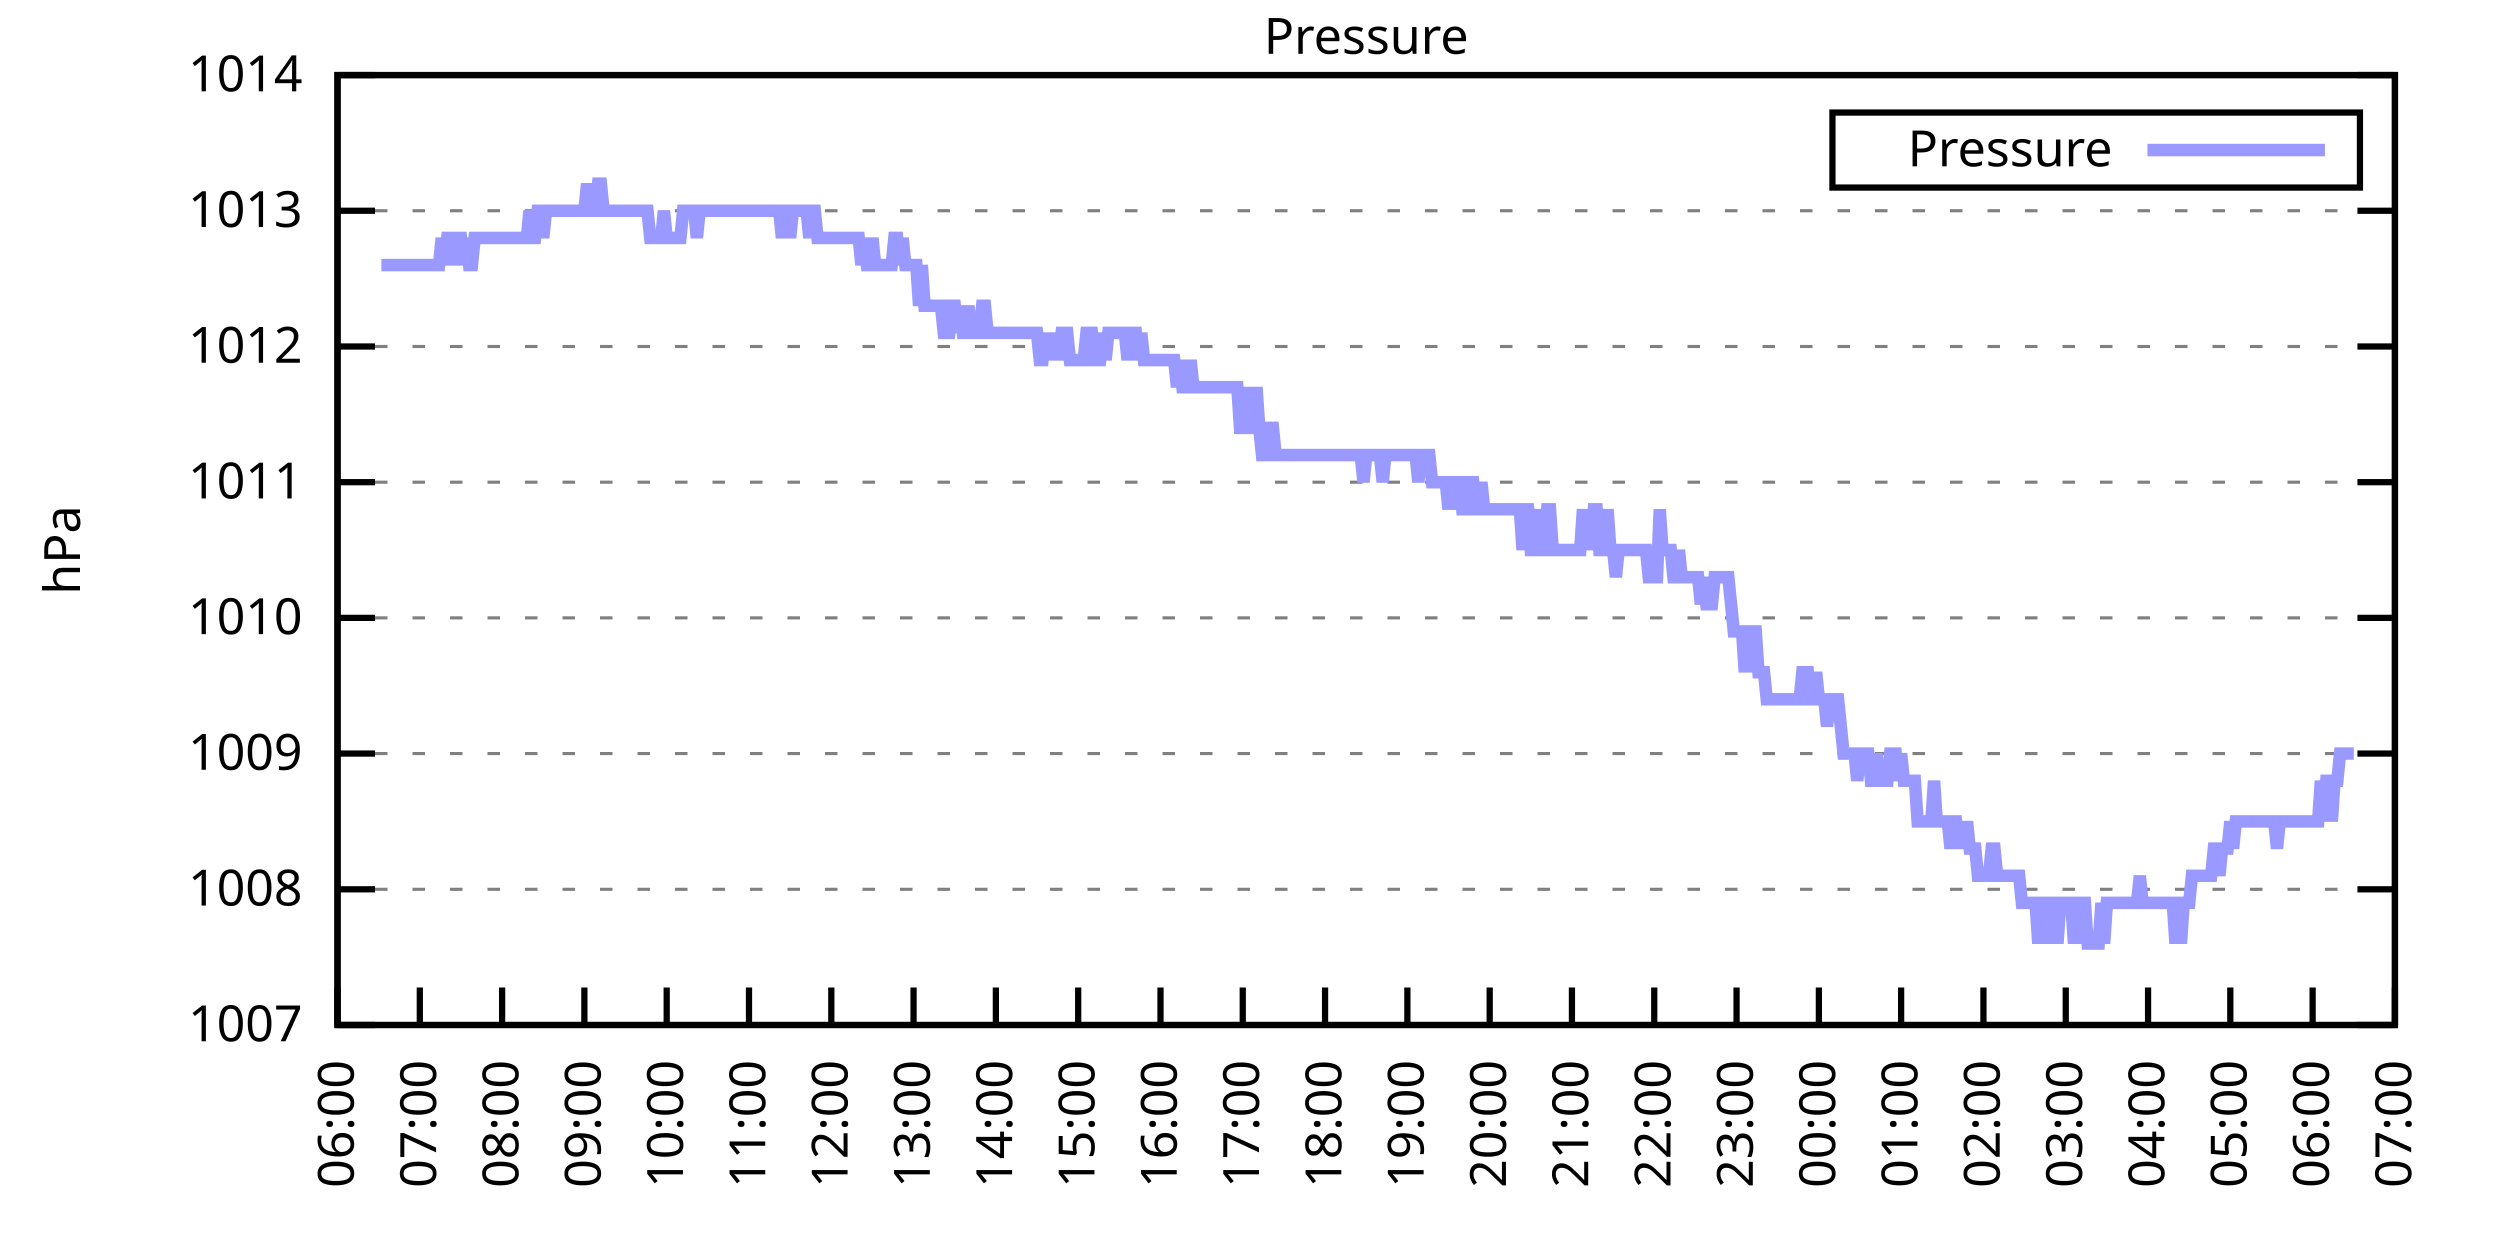
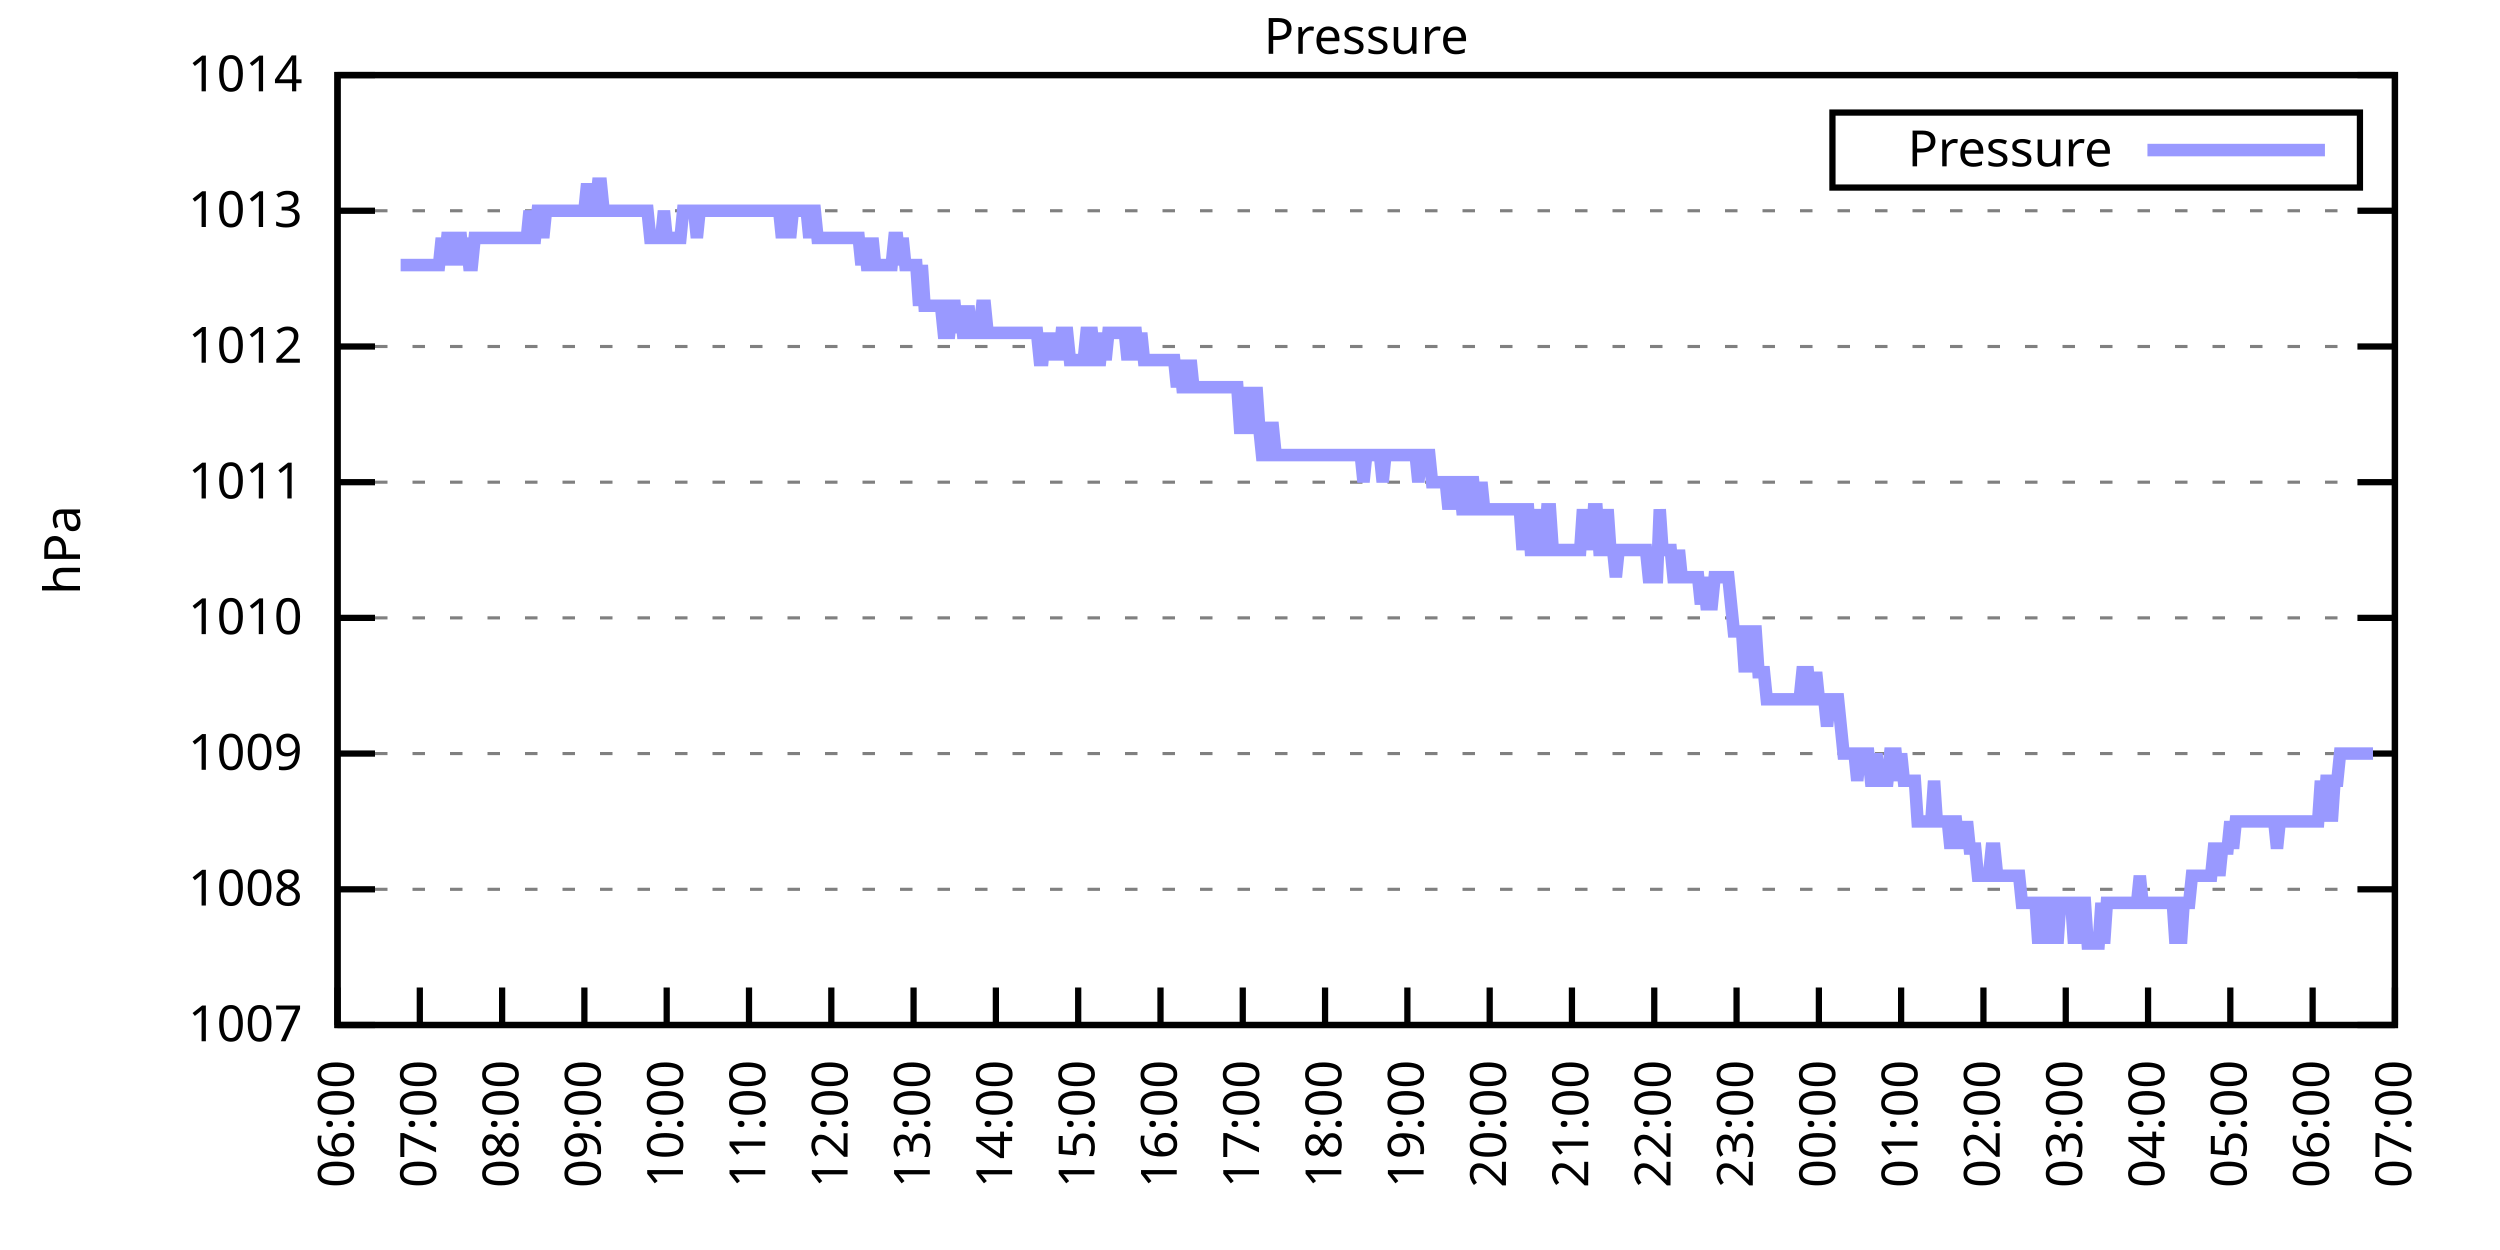
<svg xmlns="http://www.w3.org/2000/svg" xmlns:xlink="http://www.w3.org/1999/xlink" width="400" height="200" viewBox="0 0 400 200">
  <g id="gnuplot_canvas">
    <rect x="0" y="0" width="400" height="200" fill="none" />
    <defs>
      <circle id="gpDot" r="0.5" stroke-width="0.5" stroke="currentColor" />
      <path id="gpPt0" stroke-width="0.333" stroke="currentColor" d="M-1,0 h2 M0,-1 v2" />
      <path id="gpPt1" stroke-width="0.333" stroke="currentColor" d="M-1,-1 L1,1 M1,-1 L-1,1" />
      <path id="gpPt2" stroke-width="0.333" stroke="currentColor" d="M-1,0 L1,0 M0,-1 L0,1 M-1,-1 L1,1 M-1,1 L1,-1" />
      <rect id="gpPt3" stroke-width="0.333" stroke="currentColor" x="-1" y="-1" width="2" height="2" />
      <rect id="gpPt4" stroke-width="0.333" stroke="currentColor" fill="currentColor" x="-1" y="-1" width="2" height="2" />
      <circle id="gpPt5" stroke-width="0.333" stroke="currentColor" cx="0" cy="0" r="1" />
      <use xlink:href="#gpPt5" id="gpPt6" fill="currentColor" stroke="none" />
      <path id="gpPt7" stroke-width="0.333" stroke="currentColor" d="M0,-1.33 L-1.33,0.67 L1.33,0.67 z" />
      <use xlink:href="#gpPt7" id="gpPt8" fill="currentColor" stroke="none" />
      <use xlink:href="#gpPt7" id="gpPt9" stroke="currentColor" transform="rotate(180)" />
      <use xlink:href="#gpPt9" id="gpPt10" fill="currentColor" stroke="none" />
      <use xlink:href="#gpPt3" id="gpPt11" stroke="currentColor" transform="rotate(45)" />
      <use xlink:href="#gpPt11" id="gpPt12" fill="currentColor" stroke="none" />
      <path id="gpPt13" stroke-width="0.333" stroke="currentColor" d="M0,1.330 L1.265,0.411 L0.782,-1.067 L-0.782,-1.076 L-1.265,0.411 z" />
      <use xlink:href="#gpPt13" id="gpPt14" fill="currentColor" stroke="none" />
      <filter id="textbox" filterUnits="objectBoundingBox" x="0" y="0" height="1" width="1">
        <feFlood flood-color="white" flood-opacity="1" result="bgnd" />
        <feComposite in="SourceGraphic" in2="bgnd" operator="atop" />
      </filter>
      <filter id="greybox" filterUnits="objectBoundingBox" x="0" y="0" height="1" width="1">
        <feFlood flood-color="lightgrey" flood-opacity="1" result="grey" />
        <feComposite in="SourceGraphic" in2="grey" operator="atop" />
      </filter>
    </defs>
    <g fill="none" color="white" stroke="currentColor" stroke-width="1.00" stroke-linecap="butt" stroke-linejoin="miter">
</g>
    <g fill="none" color="black" stroke="currentColor" stroke-width="1.00" stroke-linecap="butt" stroke-linejoin="miter">
      <g stroke="none" shape-rendering="crispEdges">
        <polygon fill="rgb(255, 255, 255)" points="54.00,164.00 383.18,164.00 383.18,12.02 54.00,12.02 " />
      </g>
    </g>
    <g fill="none" color="black" stroke="currentColor" stroke-width="1.00" stroke-linecap="butt" stroke-linejoin="miter">
</g>
    <g fill="none" color="black" stroke="black" stroke-width="0.50" stroke-linecap="butt" stroke-linejoin="miter">
</g>
    <g fill="none" color="gray" stroke="currentColor" stroke-width="0.50" stroke-linecap="butt" stroke-linejoin="miter">
      <path stroke="gray" stroke-dasharray="2,4" class="gridline" d="M54.00,164.00 L383.19,164.00  " />
    </g>
    <g fill="none" color="gray" stroke="gray" stroke-width="1.00" stroke-linecap="butt" stroke-linejoin="miter">
</g>
    <g fill="none" color="black" stroke="currentColor" stroke-width="1.00" stroke-linecap="butt" stroke-linejoin="miter">
      <path stroke="black" d="M54.00,164.00 L60.00,164.00 M383.19,164.00 L377.19,164.00  " />
      <g transform="translate(48.40,166.60)" stroke="none" fill="black" font-family="Sans" font-size="8.00" text-anchor="end">
        <text>
          <tspan font-family="Sans"> 1007</tspan>
        </text>
      </g>
    </g>
    <g fill="none" color="black" stroke="currentColor" stroke-width="1.00" stroke-linecap="butt" stroke-linejoin="miter">
</g>
    <g fill="none" color="black" stroke="black" stroke-width="0.50" stroke-linecap="butt" stroke-linejoin="miter">
</g>
    <g fill="none" color="gray" stroke="currentColor" stroke-width="0.50" stroke-linecap="butt" stroke-linejoin="miter">
      <path stroke="gray" stroke-dasharray="2,4" class="gridline" d="M54.00,142.29 L383.19,142.29  " />
    </g>
    <g fill="none" color="gray" stroke="gray" stroke-width="1.00" stroke-linecap="butt" stroke-linejoin="miter">
</g>
    <g fill="none" color="black" stroke="currentColor" stroke-width="1.00" stroke-linecap="butt" stroke-linejoin="miter">
      <path stroke="black" d="M54.00,142.29 L60.00,142.29 M383.19,142.29 L377.19,142.29  " />
      <g transform="translate(48.40,144.89)" stroke="none" fill="black" font-family="Sans" font-size="8.00" text-anchor="end">
        <text>
          <tspan font-family="Sans"> 1008</tspan>
        </text>
      </g>
    </g>
    <g fill="none" color="black" stroke="currentColor" stroke-width="1.00" stroke-linecap="butt" stroke-linejoin="miter">
</g>
    <g fill="none" color="black" stroke="black" stroke-width="0.50" stroke-linecap="butt" stroke-linejoin="miter">
</g>
    <g fill="none" color="gray" stroke="currentColor" stroke-width="0.50" stroke-linecap="butt" stroke-linejoin="miter">
      <path stroke="gray" stroke-dasharray="2,4" class="gridline" d="M54.00,120.57 L383.19,120.57  " />
    </g>
    <g fill="none" color="gray" stroke="gray" stroke-width="1.00" stroke-linecap="butt" stroke-linejoin="miter">
</g>
    <g fill="none" color="black" stroke="currentColor" stroke-width="1.00" stroke-linecap="butt" stroke-linejoin="miter">
      <path stroke="black" d="M54.00,120.57 L60.00,120.57 M383.19,120.57 L377.19,120.57  " />
      <g transform="translate(48.40,123.17)" stroke="none" fill="black" font-family="Sans" font-size="8.00" text-anchor="end">
        <text>
          <tspan font-family="Sans"> 1009</tspan>
        </text>
      </g>
    </g>
    <g fill="none" color="black" stroke="currentColor" stroke-width="1.00" stroke-linecap="butt" stroke-linejoin="miter">
</g>
    <g fill="none" color="black" stroke="black" stroke-width="0.50" stroke-linecap="butt" stroke-linejoin="miter">
</g>
    <g fill="none" color="gray" stroke="currentColor" stroke-width="0.50" stroke-linecap="butt" stroke-linejoin="miter">
      <path stroke="gray" stroke-dasharray="2,4" class="gridline" d="M54.00,98.86 L383.19,98.86  " />
    </g>
    <g fill="none" color="gray" stroke="gray" stroke-width="1.00" stroke-linecap="butt" stroke-linejoin="miter">
</g>
    <g fill="none" color="black" stroke="currentColor" stroke-width="1.00" stroke-linecap="butt" stroke-linejoin="miter">
      <path stroke="black" d="M54.00,98.86 L60.00,98.86 M383.19,98.86 L377.19,98.86  " />
      <g transform="translate(48.40,101.46)" stroke="none" fill="black" font-family="Sans" font-size="8.00" text-anchor="end">
        <text>
          <tspan font-family="Sans"> 1010</tspan>
        </text>
      </g>
    </g>
    <g fill="none" color="black" stroke="currentColor" stroke-width="1.00" stroke-linecap="butt" stroke-linejoin="miter">
</g>
    <g fill="none" color="black" stroke="black" stroke-width="0.50" stroke-linecap="butt" stroke-linejoin="miter">
</g>
    <g fill="none" color="gray" stroke="currentColor" stroke-width="0.50" stroke-linecap="butt" stroke-linejoin="miter">
      <path stroke="gray" stroke-dasharray="2,4" class="gridline" d="M54.00,77.15 L383.19,77.15  " />
    </g>
    <g fill="none" color="gray" stroke="gray" stroke-width="1.00" stroke-linecap="butt" stroke-linejoin="miter">
</g>
    <g fill="none" color="black" stroke="currentColor" stroke-width="1.00" stroke-linecap="butt" stroke-linejoin="miter">
      <path stroke="black" d="M54.00,77.15 L60.00,77.15 M383.19,77.15 L377.19,77.15  " />
      <g transform="translate(48.40,79.75)" stroke="none" fill="black" font-family="Sans" font-size="8.00" text-anchor="end">
        <text>
          <tspan font-family="Sans"> 1011</tspan>
        </text>
      </g>
    </g>
    <g fill="none" color="black" stroke="currentColor" stroke-width="1.00" stroke-linecap="butt" stroke-linejoin="miter">
</g>
    <g fill="none" color="black" stroke="black" stroke-width="0.50" stroke-linecap="butt" stroke-linejoin="miter">
</g>
    <g fill="none" color="gray" stroke="currentColor" stroke-width="0.50" stroke-linecap="butt" stroke-linejoin="miter">
      <path stroke="gray" stroke-dasharray="2,4" class="gridline" d="M54.00,55.44 L383.19,55.44  " />
    </g>
    <g fill="none" color="gray" stroke="gray" stroke-width="1.00" stroke-linecap="butt" stroke-linejoin="miter">
</g>
    <g fill="none" color="black" stroke="currentColor" stroke-width="1.00" stroke-linecap="butt" stroke-linejoin="miter">
      <path stroke="black" d="M54.00,55.44 L60.00,55.44 M383.19,55.44 L377.19,55.44  " />
      <g transform="translate(48.40,58.04)" stroke="none" fill="black" font-family="Sans" font-size="8.00" text-anchor="end">
        <text>
          <tspan font-family="Sans"> 1012</tspan>
        </text>
      </g>
    </g>
    <g fill="none" color="black" stroke="currentColor" stroke-width="1.00" stroke-linecap="butt" stroke-linejoin="miter">
</g>
    <g fill="none" color="black" stroke="black" stroke-width="0.50" stroke-linecap="butt" stroke-linejoin="miter">
</g>
    <g fill="none" color="gray" stroke="currentColor" stroke-width="0.50" stroke-linecap="butt" stroke-linejoin="miter">
      <path stroke="gray" stroke-dasharray="2,4" class="gridline" d="M54.00,33.72 L383.19,33.72  " />
    </g>
    <g fill="none" color="gray" stroke="gray" stroke-width="1.00" stroke-linecap="butt" stroke-linejoin="miter">
</g>
    <g fill="none" color="black" stroke="currentColor" stroke-width="1.00" stroke-linecap="butt" stroke-linejoin="miter">
      <path stroke="black" d="M54.00,33.72 L60.00,33.72 M383.19,33.72 L377.19,33.72  " />
      <g transform="translate(48.40,36.32)" stroke="none" fill="black" font-family="Sans" font-size="8.00" text-anchor="end">
        <text>
          <tspan font-family="Sans"> 1013</tspan>
        </text>
      </g>
    </g>
    <g fill="none" color="black" stroke="currentColor" stroke-width="1.00" stroke-linecap="butt" stroke-linejoin="miter">
</g>
    <g fill="none" color="black" stroke="black" stroke-width="0.50" stroke-linecap="butt" stroke-linejoin="miter">
</g>
    <g fill="none" color="gray" stroke="currentColor" stroke-width="0.50" stroke-linecap="butt" stroke-linejoin="miter">
      <path stroke="gray" stroke-dasharray="2,4" class="gridline" d="M54.00,12.01 L383.19,12.01  " />
    </g>
    <g fill="none" color="gray" stroke="gray" stroke-width="1.00" stroke-linecap="butt" stroke-linejoin="miter">
</g>
    <g fill="none" color="black" stroke="currentColor" stroke-width="1.00" stroke-linecap="butt" stroke-linejoin="miter">
      <path stroke="black" d="M54.00,12.01 L60.00,12.01 M383.19,12.01 L377.19,12.01  " />
      <g transform="translate(48.40,14.61)" stroke="none" fill="black" font-family="Sans" font-size="8.00" text-anchor="end">
        <text>
          <tspan font-family="Sans"> 1014</tspan>
        </text>
      </g>
    </g>
    <g fill="none" color="black" stroke="currentColor" stroke-width="1.00" stroke-linecap="butt" stroke-linejoin="miter">
      <path stroke="black" d="M54.00,164.00 L54.00,158.00  " />
      <g transform="translate(56.60,169.60) rotate(270.00)" stroke="none" fill="black" font-family="Sans" font-size="8.00" text-anchor="end">
        <text>
          <tspan font-family="Sans">06:00</tspan>
        </text>
      </g>
    </g>
    <g fill="none" color="black" stroke="currentColor" stroke-width="1.00" stroke-linecap="butt" stroke-linejoin="miter">
      <path stroke="black" d="M67.17,164.00 L67.17,158.00  " />
      <g transform="translate(69.77,169.60) rotate(270.00)" stroke="none" fill="black" font-family="Sans" font-size="8.00" text-anchor="end">
        <text>
          <tspan font-family="Sans">07:00</tspan>
        </text>
      </g>
    </g>
    <g fill="none" color="black" stroke="currentColor" stroke-width="1.00" stroke-linecap="butt" stroke-linejoin="miter">
      <path stroke="black" d="M80.34,164.00 L80.34,158.00  " />
      <g transform="translate(82.94,169.60) rotate(270.00)" stroke="none" fill="black" font-family="Sans" font-size="8.00" text-anchor="end">
        <text>
          <tspan font-family="Sans">08:00</tspan>
        </text>
      </g>
    </g>
    <g fill="none" color="black" stroke="currentColor" stroke-width="1.00" stroke-linecap="butt" stroke-linejoin="miter">
      <path stroke="black" d="M93.50,164.00 L93.50,158.00  " />
      <g transform="translate(96.10,169.60) rotate(270.00)" stroke="none" fill="black" font-family="Sans" font-size="8.00" text-anchor="end">
        <text>
          <tspan font-family="Sans">09:00</tspan>
        </text>
      </g>
    </g>
    <g fill="none" color="black" stroke="currentColor" stroke-width="1.00" stroke-linecap="butt" stroke-linejoin="miter">
      <path stroke="black" d="M106.67,164.00 L106.67,158.00  " />
      <g transform="translate(109.27,169.60) rotate(270.00)" stroke="none" fill="black" font-family="Sans" font-size="8.00" text-anchor="end">
        <text>
          <tspan font-family="Sans">10:00</tspan>
        </text>
      </g>
    </g>
    <g fill="none" color="black" stroke="currentColor" stroke-width="1.00" stroke-linecap="butt" stroke-linejoin="miter">
      <path stroke="black" d="M119.84,164.00 L119.84,158.00  " />
      <g transform="translate(122.44,169.60) rotate(270.00)" stroke="none" fill="black" font-family="Sans" font-size="8.00" text-anchor="end">
        <text>
          <tspan font-family="Sans">11:00</tspan>
        </text>
      </g>
    </g>
    <g fill="none" color="black" stroke="currentColor" stroke-width="1.00" stroke-linecap="butt" stroke-linejoin="miter">
      <path stroke="black" d="M133.01,164.00 L133.01,158.00  " />
      <g transform="translate(135.61,169.60) rotate(270.00)" stroke="none" fill="black" font-family="Sans" font-size="8.00" text-anchor="end">
        <text>
          <tspan font-family="Sans">12:00</tspan>
        </text>
      </g>
    </g>
    <g fill="none" color="black" stroke="currentColor" stroke-width="1.00" stroke-linecap="butt" stroke-linejoin="miter">
      <path stroke="black" d="M146.17,164.00 L146.17,158.00  " />
      <g transform="translate(148.77,169.60) rotate(270.00)" stroke="none" fill="black" font-family="Sans" font-size="8.00" text-anchor="end">
        <text>
          <tspan font-family="Sans">13:00</tspan>
        </text>
      </g>
    </g>
    <g fill="none" color="black" stroke="currentColor" stroke-width="1.00" stroke-linecap="butt" stroke-linejoin="miter">
      <path stroke="black" d="M159.34,164.00 L159.34,158.00  " />
      <g transform="translate(161.94,169.60) rotate(270.00)" stroke="none" fill="black" font-family="Sans" font-size="8.00" text-anchor="end">
        <text>
          <tspan font-family="Sans">14:00</tspan>
        </text>
      </g>
    </g>
    <g fill="none" color="black" stroke="currentColor" stroke-width="1.00" stroke-linecap="butt" stroke-linejoin="miter">
      <path stroke="black" d="M172.51,164.00 L172.51,158.00  " />
      <g transform="translate(175.11,169.60) rotate(270.00)" stroke="none" fill="black" font-family="Sans" font-size="8.00" text-anchor="end">
        <text>
          <tspan font-family="Sans">15:00</tspan>
        </text>
      </g>
    </g>
    <g fill="none" color="black" stroke="currentColor" stroke-width="1.00" stroke-linecap="butt" stroke-linejoin="miter">
      <path stroke="black" d="M185.68,164.00 L185.68,158.00  " />
      <g transform="translate(188.28,169.60) rotate(270.00)" stroke="none" fill="black" font-family="Sans" font-size="8.00" text-anchor="end">
        <text>
          <tspan font-family="Sans">16:00</tspan>
        </text>
      </g>
    </g>
    <g fill="none" color="black" stroke="currentColor" stroke-width="1.00" stroke-linecap="butt" stroke-linejoin="miter">
      <path stroke="black" d="M198.84,164.00 L198.84,158.00  " />
      <g transform="translate(201.44,169.60) rotate(270.00)" stroke="none" fill="black" font-family="Sans" font-size="8.00" text-anchor="end">
        <text>
          <tspan font-family="Sans">17:00</tspan>
        </text>
      </g>
    </g>
    <g fill="none" color="black" stroke="currentColor" stroke-width="1.00" stroke-linecap="butt" stroke-linejoin="miter">
      <path stroke="black" d="M212.01,164.00 L212.01,158.00  " />
      <g transform="translate(214.61,169.60) rotate(270.00)" stroke="none" fill="black" font-family="Sans" font-size="8.00" text-anchor="end">
        <text>
          <tspan font-family="Sans">18:00</tspan>
        </text>
      </g>
    </g>
    <g fill="none" color="black" stroke="currentColor" stroke-width="1.00" stroke-linecap="butt" stroke-linejoin="miter">
      <path stroke="black" d="M225.18,164.00 L225.18,158.00  " />
      <g transform="translate(227.78,169.60) rotate(270.00)" stroke="none" fill="black" font-family="Sans" font-size="8.00" text-anchor="end">
        <text>
          <tspan font-family="Sans">19:00</tspan>
        </text>
      </g>
    </g>
    <g fill="none" color="black" stroke="currentColor" stroke-width="1.00" stroke-linecap="butt" stroke-linejoin="miter">
      <path stroke="black" d="M238.35,164.00 L238.35,158.00  " />
      <g transform="translate(240.95,169.60) rotate(270.00)" stroke="none" fill="black" font-family="Sans" font-size="8.00" text-anchor="end">
        <text>
          <tspan font-family="Sans">20:00</tspan>
        </text>
      </g>
    </g>
    <g fill="none" color="black" stroke="currentColor" stroke-width="1.00" stroke-linecap="butt" stroke-linejoin="miter">
      <path stroke="black" d="M251.51,164.00 L251.51,158.00  " />
      <g transform="translate(254.11,169.60) rotate(270.00)" stroke="none" fill="black" font-family="Sans" font-size="8.00" text-anchor="end">
        <text>
          <tspan font-family="Sans">21:00</tspan>
        </text>
      </g>
    </g>
    <g fill="none" color="black" stroke="currentColor" stroke-width="1.00" stroke-linecap="butt" stroke-linejoin="miter">
      <path stroke="black" d="M264.68,164.00 L264.68,158.00  " />
      <g transform="translate(267.28,169.60) rotate(270.00)" stroke="none" fill="black" font-family="Sans" font-size="8.00" text-anchor="end">
        <text>
          <tspan font-family="Sans">22:00</tspan>
        </text>
      </g>
    </g>
    <g fill="none" color="black" stroke="currentColor" stroke-width="1.00" stroke-linecap="butt" stroke-linejoin="miter">
      <path stroke="black" d="M277.85,164.00 L277.85,158.00  " />
      <g transform="translate(280.45,169.60) rotate(270.00)" stroke="none" fill="black" font-family="Sans" font-size="8.00" text-anchor="end">
        <text>
          <tspan font-family="Sans">23:00</tspan>
        </text>
      </g>
    </g>
    <g fill="none" color="black" stroke="currentColor" stroke-width="1.00" stroke-linecap="butt" stroke-linejoin="miter">
      <path stroke="black" d="M291.02,164.00 L291.02,158.00  " />
      <g transform="translate(293.62,169.60) rotate(270.00)" stroke="none" fill="black" font-family="Sans" font-size="8.00" text-anchor="end">
        <text>
          <tspan font-family="Sans">00:00</tspan>
        </text>
      </g>
    </g>
    <g fill="none" color="black" stroke="currentColor" stroke-width="1.00" stroke-linecap="butt" stroke-linejoin="miter">
      <path stroke="black" d="M304.18,164.00 L304.18,158.00  " />
      <g transform="translate(306.78,169.60) rotate(270.00)" stroke="none" fill="black" font-family="Sans" font-size="8.00" text-anchor="end">
        <text>
          <tspan font-family="Sans">01:00</tspan>
        </text>
      </g>
    </g>
    <g fill="none" color="black" stroke="currentColor" stroke-width="1.00" stroke-linecap="butt" stroke-linejoin="miter">
      <path stroke="black" d="M317.35,164.00 L317.35,158.00  " />
      <g transform="translate(319.95,169.60) rotate(270.00)" stroke="none" fill="black" font-family="Sans" font-size="8.00" text-anchor="end">
        <text>
          <tspan font-family="Sans">02:00</tspan>
        </text>
      </g>
    </g>
    <g fill="none" color="black" stroke="currentColor" stroke-width="1.00" stroke-linecap="butt" stroke-linejoin="miter">
      <path stroke="black" d="M330.52,164.00 L330.52,158.00  " />
      <g transform="translate(333.12,169.60) rotate(270.00)" stroke="none" fill="black" font-family="Sans" font-size="8.00" text-anchor="end">
        <text>
          <tspan font-family="Sans">03:00</tspan>
        </text>
      </g>
    </g>
    <g fill="none" color="black" stroke="currentColor" stroke-width="1.00" stroke-linecap="butt" stroke-linejoin="miter">
      <path stroke="black" d="M343.69,164.00 L343.69,158.00  " />
      <g transform="translate(346.29,169.60) rotate(270.00)" stroke="none" fill="black" font-family="Sans" font-size="8.00" text-anchor="end">
        <text>
          <tspan font-family="Sans">04:00</tspan>
        </text>
      </g>
    </g>
    <g fill="none" color="black" stroke="currentColor" stroke-width="1.00" stroke-linecap="butt" stroke-linejoin="miter">
      <path stroke="black" d="M356.85,164.00 L356.85,158.00  " />
      <g transform="translate(359.45,169.60) rotate(270.00)" stroke="none" fill="black" font-family="Sans" font-size="8.00" text-anchor="end">
        <text>
          <tspan font-family="Sans">05:00</tspan>
        </text>
      </g>
    </g>
    <g fill="none" color="black" stroke="currentColor" stroke-width="1.00" stroke-linecap="butt" stroke-linejoin="miter">
      <path stroke="black" d="M370.02,164.00 L370.02,158.00  " />
      <g transform="translate(372.62,169.60) rotate(270.00)" stroke="none" fill="black" font-family="Sans" font-size="8.00" text-anchor="end">
        <text>
          <tspan font-family="Sans">06:00</tspan>
        </text>
      </g>
    </g>
    <g fill="none" color="black" stroke="currentColor" stroke-width="1.00" stroke-linecap="butt" stroke-linejoin="miter">
      <path stroke="black" d="M383.19,164.00 L383.19,158.00  " />
      <g transform="translate(385.79,169.60) rotate(270.00)" stroke="none" fill="black" font-family="Sans" font-size="8.00" text-anchor="end">
        <text>
          <tspan font-family="Sans">07:00</tspan>
        </text>
      </g>
    </g>
    <g fill="none" color="black" stroke="currentColor" stroke-width="1.00" stroke-linecap="butt" stroke-linejoin="miter">
</g>
    <g fill="none" color="black" stroke="currentColor" stroke-width="1.00" stroke-linecap="butt" stroke-linejoin="miter">
      <path stroke="black" d="M54.00,12.01 L54.00,164.00 L383.19,164.00 L383.19,12.01 L54.00,12.01 Z  " />
    </g>
    <g fill="none" color="black" stroke="currentColor" stroke-width="1.00" stroke-linecap="butt" stroke-linejoin="miter">
</g>
    <g fill="none" color="black" stroke="currentColor" stroke-width="1.00" stroke-linecap="butt" stroke-linejoin="miter">
      <path stroke="black" d="M293.19,30.01 L293.19,18.01 L377.59,18.01 L377.59,30.01 L293.19,30.01 Z  " />
    </g>
    <g id="Pressure_plot_1">
      <g fill="none" color="white" stroke="black" stroke-width="2.00" stroke-linecap="butt" stroke-linejoin="miter">
</g>
      <g fill="none" color="black" stroke="currentColor" stroke-width="2.00" stroke-linecap="butt" stroke-linejoin="miter">
        <g transform="translate(337.99,26.61)" stroke="none" fill="black" font-family="Sans" font-size="8.00" text-anchor="end">
          <text>
            <tspan font-family="Sans">Pressure</tspan>
          </text>
        </g>
      </g>
      <g fill="none" color="black" stroke="currentColor" stroke-width="2.00" stroke-linecap="butt" stroke-linejoin="miter">
-         <path stroke="rgb(153, 153, 255)" d="M343.59,24.01 L371.99,24.01 M61.02,42.41 L61.46,42.41 L61.90,42.41 L62.34,42.41 L62.78,42.41 L63.22,42.41   L63.66,42.41 L64.10,42.41 L64.53,42.41 L64.97,42.41 L65.41,42.41 L65.85,42.41 L66.29,42.41 L66.73,42.41   L67.17,42.41 L67.61,42.41 L68.05,42.41 L68.48,42.41 L68.92,42.41 L69.36,42.41 L69.80,42.41 L70.24,42.41   L70.68,38.07 L71.12,42.41 L71.56,38.07 L72.00,38.07 L72.43,38.07 L72.87,42.41 L73.31,38.07 L73.75,38.07   L74.19,42.41 L74.63,38.07 L75.07,42.41 L75.51,42.41 L75.95,38.07 L76.38,38.07 L76.82,38.07 L77.26,38.07   L77.70,38.07 L78.14,38.07 L78.58,38.07 L79.02,38.07 L79.46,38.07 L79.90,38.07 L80.34,38.07 L80.77,38.07   L81.21,38.07 L81.65,38.07 L82.09,38.07 L82.53,38.07 L82.97,38.07 L83.41,38.07 L83.85,38.07 L84.29,38.07   L84.72,33.72 L85.16,38.07 L85.60,38.07 L86.04,33.72 L86.48,33.72 L86.92,38.07 L87.36,33.72 L87.80,33.72   L88.24,33.72 L88.67,33.72 L89.11,33.72 L89.55,33.72 L89.99,33.72 L90.43,33.72 L90.87,33.72 L91.31,33.72   L91.75,33.72 L92.19,33.72 L92.62,33.72 L93.06,33.72 L93.50,33.72 L93.94,29.38 L94.38,33.72 L94.82,33.72   L95.26,33.72 L95.70,29.38 L96.14,29.38 L96.58,33.72 L97.01,33.72 L97.45,33.72 L97.89,33.72 L98.33,33.72   L98.77,33.72 L99.21,33.72 L99.65,33.72 L100.09,33.72 L100.53,33.72 L100.96,33.72 L101.40,33.72 L101.84,33.72   L102.28,33.72 L102.72,33.72 L103.16,33.72 L103.60,33.72 L104.04,38.07 L104.48,38.07 L104.91,38.07 L105.35,38.07   L105.79,38.07 L106.23,33.72 L106.67,38.07 L107.11,38.07 L107.55,38.07 L107.99,38.07 L108.43,38.07 L108.87,38.07   L109.30,33.72 L109.74,33.72 L110.18,33.72 L110.62,33.72 L111.06,33.72 L111.50,38.07 L111.94,33.72 L112.38,33.72   L112.82,33.72 L113.25,33.72 L113.69,33.72 L114.13,33.72 L114.57,33.72 L115.01,33.72 L115.45,33.72 L115.89,33.72   L116.33,33.72 L116.77,33.72 L117.20,33.72 L117.64,33.72 L118.08,33.72 L118.52,33.72 L118.96,33.72 L119.40,33.72   L119.84,33.72 L120.28,33.72 L120.72,33.72 L121.15,33.72 L121.59,33.72 L122.03,33.72 L122.47,33.72 L122.91,33.72   L123.35,33.72 L123.79,33.72 L124.23,33.72 L124.67,33.72 L125.11,38.07 L125.54,33.72 L125.98,33.72 L126.42,38.07   L126.86,33.72 L127.30,33.72 L127.74,33.72 L128.18,33.72 L128.62,33.72 L129.06,33.72 L129.49,38.07 L129.93,33.72   L130.37,33.72 L130.81,38.07 L131.25,38.07 L131.69,38.07 L132.13,38.07 L132.57,38.07 L133.01,38.07 L133.44,38.07   L133.88,38.07 L134.32,38.07 L134.76,38.07 L135.20,38.07 L135.64,38.07 L136.08,38.07 L136.52,38.07 L136.96,38.07   L137.39,38.07 L137.83,42.41 L138.27,38.07 L138.71,42.41 L139.15,42.41 L139.59,38.07 L140.03,42.41 L140.47,42.41   L140.91,42.41 L141.35,42.41 L141.78,42.41 L142.22,42.41 L142.66,42.41 L143.10,38.07 L143.54,38.07 L143.98,42.41   L144.42,38.07 L144.86,42.41 L145.30,42.41 L145.73,42.41 L146.17,42.41 L146.61,42.41 L147.05,48.92 L147.49,42.41   L147.93,48.92 L148.37,48.92 L148.81,48.92 L149.25,48.92 L149.68,48.92 L150.12,48.92 L150.56,48.92 L151.00,53.26   L151.44,53.26 L151.88,53.26 L152.32,48.92 L152.76,48.92 L153.20,53.26 L153.63,48.92 L154.07,53.26 L154.51,53.26   L154.95,48.92 L155.39,53.26 L155.83,53.26 L156.27,53.26 L156.71,53.26 L157.15,48.92 L157.59,48.92 L158.02,53.26   L158.46,53.26 L158.90,53.26 L159.34,53.26 L159.78,53.26 L160.22,53.26 L160.66,53.26 L161.10,53.26 L161.54,53.26   L161.97,53.26 L162.41,53.26 L162.85,53.26 L163.29,53.26 L163.73,53.26 L164.17,53.26 L164.61,53.26 L165.05,53.26   L165.49,53.26 L165.92,53.26 L166.36,57.61 L166.80,57.61 L167.24,53.26 L167.68,57.61 L168.12,53.26 L168.56,57.61   L169.00,53.26 L169.44,57.61 L169.87,53.26 L170.31,53.26 L170.75,53.26 L171.19,57.61 L171.63,57.61 L172.07,57.61   L172.51,57.61 L172.95,57.61 L173.39,57.61 L173.83,53.26 L174.26,53.26 L174.70,53.26 L175.14,57.61 L175.58,57.61   L176.02,57.61 L176.46,53.26 L176.90,57.61 L177.34,53.26 L177.78,53.26 L178.21,53.26 L178.65,53.26 L179.09,53.26   L179.53,53.26 L179.97,53.26 L180.41,57.61 L180.85,53.26 L181.29,53.26 L181.73,53.26 L182.16,57.61 L182.60,53.26   L183.04,57.61 L183.48,57.61 L183.92,57.61 L184.36,57.61 L184.80,57.61 L185.24,57.61 L185.68,57.61 L186.11,57.61   L186.55,57.61 L186.99,57.61 L187.43,57.61 L187.87,57.61 L188.31,61.95 L188.75,57.61 L189.19,61.95 L189.63,61.95   L190.07,61.95 L190.50,57.61 L190.94,61.95 L191.38,61.95 L191.82,61.95 L192.26,61.95 L192.70,61.95 L193.14,61.95   L193.58,61.95 L194.02,61.95 L194.45,61.95 L194.89,61.95 L195.33,61.95 L195.77,61.95 L196.21,61.95 L196.65,61.95   L197.09,61.95 L197.53,61.95 L197.97,61.95 L198.40,68.46 L198.84,68.46 L199.28,68.46 L199.72,61.95 L200.16,68.46   L200.60,68.46 L201.04,61.95 L201.48,68.46 L201.92,72.81 L202.35,72.81 L202.79,72.81 L203.23,68.46 L203.67,68.46   L204.11,72.81 L204.55,72.81 L204.99,72.81 L205.43,72.81 L205.87,72.81 L206.31,72.81 L206.74,72.81 L207.18,72.81   L207.62,72.81 L208.06,72.81 L208.50,72.81 L208.94,72.81 L209.38,72.81 L209.82,72.81 L210.26,72.81 L210.69,72.81   L211.13,72.81 L211.57,72.81 L212.01,72.81 L212.45,72.81 L212.89,72.81 L213.33,72.81 L213.77,72.81 L214.21,72.81   L214.64,72.81 L215.08,72.81 L215.52,72.81 L215.96,72.81 L216.40,72.81 L216.84,72.81 L217.28,72.81 L217.72,72.81   L218.16,77.15 L218.60,72.81 L219.03,72.81 L219.47,72.81 L219.91,72.81 L220.35,72.81 L220.79,72.81 L221.23,77.15   L221.67,72.81 L222.11,72.81 L222.55,72.81 L222.98,72.81 L223.42,72.81 L223.86,72.81 L224.30,72.81 L224.74,72.81   L225.18,72.81 L225.62,72.81 L226.06,72.81 L226.50,72.81 L226.93,77.15 L227.37,72.81 L227.81,72.81 L228.25,72.81   L228.69,72.81 L229.13,77.15 L229.57,77.15 L230.01,77.15 L230.45,77.15 L230.88,77.15 L231.32,77.15 L231.76,81.49   L232.20,77.15 L232.64,81.49 L233.08,77.15 L233.52,77.15 L233.96,81.49 L234.40,81.49 L234.84,81.49 L235.27,77.15   L235.71,77.15 L236.15,81.49 L236.59,81.49 L237.03,77.15 L237.47,81.49 L237.91,81.49 L238.35,81.49 L238.79,81.49   L239.22,81.49 L239.66,81.49 L240.10,81.49 L240.54,81.49 L240.98,81.49 L241.42,81.49 L241.86,81.49 L242.30,81.49   L242.74,81.49 L243.17,81.49 L243.61,88.00 L244.05,81.49 L244.49,81.49 L244.93,88.00 L245.37,88.00 L245.81,81.49   L246.25,88.00 L246.69,88.00 L247.12,88.00 L247.56,81.49 L248.00,81.49 L248.44,88.00 L248.88,88.00 L249.32,88.00   L249.76,88.00 L250.20,88.00 L250.64,88.00 L251.08,88.00 L251.51,88.00 L251.95,88.00 L252.39,88.00 L252.83,88.00   L253.27,81.49 L253.71,88.00 L254.15,81.49 L254.59,88.00 L255.03,81.49 L255.46,81.49 L255.90,88.00 L256.34,88.00   L256.78,88.00 L257.22,81.49 L257.66,88.00 L258.10,88.00 L258.54,92.35 L258.98,88.00 L259.41,88.00 L259.85,88.00   L260.29,88.00 L260.73,88.00 L261.17,88.00 L261.61,88.00 L262.05,88.00 L262.49,88.00 L262.93,88.00 L263.36,88.00   L263.80,92.35 L264.24,92.35 L264.68,92.35 L265.12,92.35 L265.56,81.49 L266.00,88.00 L266.44,88.00 L266.88,88.00   L267.32,88.00 L267.75,92.35 L268.19,92.35 L268.63,88.00 L269.07,92.35 L269.51,92.35 L269.95,92.35 L270.39,92.35   L270.83,92.35 L271.27,92.35 L271.70,92.35 L272.14,96.69 L272.58,92.35 L273.02,96.69 L273.46,96.69 L273.90,96.69   L274.34,92.35 L274.78,92.35 L275.22,92.35 L275.65,92.35 L276.09,92.35 L276.53,92.35 L276.97,96.69 L277.41,101.03   L277.85,101.03 L278.29,101.03 L278.73,101.03 L279.17,107.55 L279.60,101.03 L280.04,107.55 L280.48,101.03 L280.92,101.03   L281.36,107.55 L281.80,107.55 L282.24,107.55 L282.68,111.89 L283.12,111.89 L283.56,111.89 L283.99,111.89 L284.43,111.89   L284.87,111.89 L285.31,111.89 L285.75,111.89 L286.19,111.89 L286.63,111.89 L287.07,111.89 L287.51,111.89 L287.94,111.89   L288.38,107.55 L288.82,107.55 L289.26,107.55 L289.70,111.89 L290.14,111.89 L290.58,107.55 L291.02,111.89 L291.46,111.89   L291.89,111.89 L292.33,116.23 L292.77,111.89 L293.21,111.89 L293.65,111.89 L294.09,111.89 L294.53,116.23 L294.97,120.57   L295.41,120.57 L295.84,120.57 L296.28,120.57 L296.72,120.57 L297.16,124.92 L297.60,120.57 L298.04,120.57 L298.48,120.57   L298.92,120.57 L299.36,124.92 L299.80,124.92 L300.23,120.57 L300.67,124.92 L301.11,124.92 L301.55,124.92 L301.99,124.92   L302.43,120.57 L302.87,120.57 L303.31,120.57 L303.75,124.92 L304.18,120.57 L304.62,124.92 L305.06,124.92 L305.50,124.92   L305.94,124.92 L306.38,124.92 L306.82,131.43 L307.26,131.43 L307.70,131.43 L308.13,131.43 L308.57,131.43 L309.01,131.43   L309.45,124.92 L309.89,131.43 L310.33,131.43 L310.77,131.43 L311.21,131.43 L311.65,131.43 L312.08,135.77 L312.52,131.43   L312.96,131.43 L313.40,135.77 L313.84,131.43 L314.28,135.77 L314.72,131.43 L315.16,135.77 L315.60,135.77 L316.04,135.77   L316.47,140.12 L316.91,140.12 L317.35,140.12 L317.79,140.12 L318.23,140.12 L318.67,135.77 L319.11,135.77 L319.55,140.12   L319.99,140.12 L320.42,140.12 L320.86,140.12 L321.30,140.12 L321.74,140.12 L322.18,140.12 L322.62,140.12 L323.06,140.12   L323.50,144.46 L323.94,144.46 L324.37,144.46 L324.81,144.46 L325.25,144.46 L325.69,144.46 L326.13,150.97 L326.57,144.46   L327.01,144.46 L327.45,150.97 L327.89,144.46 L328.33,144.46 L328.76,144.46 L329.20,150.97 L329.64,144.46 L330.08,144.46   L330.52,144.46 L330.96,144.46 L331.40,144.46 L331.84,150.97 L332.28,144.46 L332.71,150.97 L333.15,144.46 L333.59,144.46   L334.03,150.97 L334.47,150.97 L334.91,150.97 L335.35,150.97 L335.79,150.97 L336.23,144.46 L336.66,150.97 L337.10,144.46   L337.54,144.46 L337.98,144.46 L338.42,144.46 L338.86,144.46 L339.30,144.46 L339.74,144.46 L340.18,144.46 L340.61,144.46   L341.05,144.46 L341.49,144.46 L341.93,144.46 L342.37,140.12 L342.81,144.46 L343.25,144.46 L343.69,144.46 L344.13,144.46   L344.57,144.46 L345.00,144.46 L345.44,144.46 L345.88,144.46 L346.32,144.46 L346.76,144.46 L347.20,144.46 L347.64,144.46   L348.08,150.97 L348.52,144.46 L348.95,150.97 L349.39,144.46 L349.83,144.46 L350.27,144.46 L350.71,140.12 L351.15,140.12   L351.59,140.12 L352.03,140.12 L352.47,140.12 L352.90,140.12 L353.34,140.12 L353.78,140.12 L354.22,135.77 L354.66,135.77   L355.10,140.12 L355.54,135.77 L355.98,135.77 L356.42,135.77 L356.85,131.43 L357.29,135.77 L357.73,131.43 L358.17,131.43   L358.61,131.43 L359.05,131.43 L359.49,131.43 L359.93,131.43 L360.37,131.43 L360.81,131.43 L361.24,131.43 L361.68,131.43   L362.12,131.43 L362.56,131.43 L363.00,131.43 L363.44,131.43 L363.88,131.43 L364.32,135.77 L364.76,131.43 L365.19,131.43   L365.63,131.43 L366.07,131.43 L366.51,131.43 L366.95,131.43 L367.39,131.43 L367.83,131.43 L368.27,131.43 L368.71,131.43   L369.14,131.43 L369.58,131.43 L370.02,131.43 L370.46,131.43 L370.90,131.43 L371.34,124.92 L371.78,131.43 L372.22,124.92   L372.66,124.92 L373.09,131.43 L373.53,124.92 L373.97,124.92 L374.41,120.57 L374.85,120.57 L375.29,120.57 L375.73,120.57   L376.17,120.57 L376.61,120.57  " />
+         <path stroke="rgb(153, 153, 255)" d="M343.59,24.01 L371.99,24.01 M64.10,42.41 L64.53,42.41 L64.97,42.41 L65.41,42.41 L65.85,42.41 L66.29,42.41   L66.73,42.41 L67.17,42.41 L67.61,42.41 L68.05,42.41 L68.48,42.41 L68.92,42.41 L69.36,42.41 L69.80,42.41   L70.24,42.41 L70.68,38.07 L71.12,42.41 L71.56,38.07 L72.00,38.07 L72.43,38.07 L72.87,42.41 L73.31,38.07   L73.75,38.07 L74.19,42.41 L74.63,38.07 L75.07,42.41 L75.51,42.41 L75.95,38.07 L76.38,38.07 L76.82,38.07   L77.26,38.07 L77.70,38.07 L78.14,38.07 L78.58,38.07 L79.02,38.07 L79.46,38.07 L79.90,38.07 L80.34,38.07   L80.77,38.07 L81.21,38.07 L81.65,38.07 L82.09,38.07 L82.53,38.07 L82.97,38.07 L83.41,38.07 L83.85,38.07   L84.29,38.07 L84.72,33.72 L85.16,38.07 L85.60,38.07 L86.04,33.72 L86.48,33.72 L86.92,38.07 L87.36,33.72   L87.80,33.72 L88.24,33.72 L88.67,33.72 L89.11,33.72 L89.55,33.72 L89.99,33.72 L90.43,33.72 L90.87,33.72   L91.31,33.72 L91.75,33.72 L92.19,33.72 L92.62,33.72 L93.06,33.72 L93.50,33.72 L93.94,29.38 L94.38,33.72   L94.82,33.72 L95.26,33.72 L95.70,29.38 L96.14,29.38 L96.58,33.72 L97.01,33.72 L97.45,33.72 L97.89,33.72   L98.33,33.72 L98.77,33.72 L99.21,33.72 L99.65,33.72 L100.09,33.72 L100.53,33.72 L100.96,33.72 L101.40,33.72   L101.84,33.72 L102.28,33.72 L102.72,33.72 L103.16,33.72 L103.60,33.72 L104.04,38.07 L104.48,38.07 L104.91,38.07   L105.35,38.07 L105.79,38.07 L106.23,33.72 L106.67,38.07 L107.11,38.07 L107.55,38.07 L107.99,38.07 L108.43,38.07   L108.87,38.07 L109.30,33.72 L109.74,33.72 L110.18,33.72 L110.62,33.72 L111.06,33.72 L111.50,38.07 L111.94,33.72   L112.38,33.72 L112.82,33.72 L113.25,33.72 L113.69,33.72 L114.13,33.72 L114.57,33.72 L115.01,33.72 L115.45,33.72   L115.89,33.72 L116.33,33.72 L116.77,33.72 L117.20,33.72 L117.64,33.72 L118.08,33.72 L118.52,33.72 L118.96,33.72   L119.40,33.72 L119.84,33.72 L120.28,33.72 L120.72,33.72 L121.15,33.72 L121.59,33.72 L122.03,33.72 L122.47,33.72   L122.91,33.72 L123.35,33.72 L123.79,33.72 L124.23,33.72 L124.67,33.72 L125.11,38.07 L125.54,33.72 L125.98,33.72   L126.42,38.07 L126.86,33.72 L127.30,33.72 L127.74,33.72 L128.18,33.72 L128.62,33.72 L129.06,33.72 L129.49,38.07   L129.93,33.72 L130.37,33.72 L130.81,38.07 L131.25,38.07 L131.69,38.07 L132.13,38.07 L132.57,38.07 L133.01,38.07   L133.44,38.07 L133.88,38.07 L134.32,38.07 L134.76,38.07 L135.20,38.07 L135.64,38.07 L136.08,38.07 L136.52,38.07   L136.96,38.07 L137.39,38.07 L137.83,42.41 L138.27,38.07 L138.71,42.41 L139.15,42.41 L139.59,38.07 L140.03,42.41   L140.47,42.41 L140.91,42.41 L141.35,42.41 L141.78,42.41 L142.22,42.41 L142.66,42.41 L143.10,38.07 L143.54,38.07   L143.98,42.41 L144.42,38.07 L144.86,42.41 L145.30,42.41 L145.73,42.41 L146.17,42.41 L146.61,42.41 L147.05,48.92   L147.49,42.41 L147.93,48.92 L148.37,48.92 L148.81,48.92 L149.25,48.92 L149.68,48.92 L150.12,48.92 L150.56,48.92   L151.00,53.26 L151.44,53.26 L151.88,53.26 L152.32,48.92 L152.76,48.92 L153.20,53.26 L153.63,48.92 L154.07,53.26   L154.51,53.26 L154.95,48.92 L155.39,53.26 L155.83,53.26 L156.27,53.26 L156.71,53.26 L157.15,48.92 L157.59,48.92   L158.02,53.26 L158.46,53.26 L158.90,53.26 L159.34,53.26 L159.78,53.26 L160.22,53.26 L160.66,53.26 L161.10,53.26   L161.54,53.26 L161.97,53.26 L162.41,53.26 L162.85,53.26 L163.29,53.26 L163.73,53.26 L164.17,53.26 L164.61,53.26   L165.05,53.26 L165.49,53.26 L165.92,53.26 L166.36,57.61 L166.80,57.61 L167.24,53.26 L167.68,57.61 L168.12,53.26   L168.56,57.61 L169.00,53.26 L169.44,57.61 L169.87,53.26 L170.31,53.26 L170.75,53.26 L171.19,57.61 L171.63,57.61   L172.07,57.61 L172.51,57.61 L172.95,57.61 L173.39,57.61 L173.83,53.26 L174.26,53.26 L174.70,53.26 L175.14,57.61   L175.58,57.61 L176.02,57.61 L176.46,53.26 L176.90,57.61 L177.34,53.26 L177.78,53.26 L178.21,53.26 L178.65,53.26   L179.09,53.26 L179.53,53.26 L179.97,53.26 L180.41,57.61 L180.85,53.26 L181.29,53.26 L181.73,53.26 L182.16,57.61   L182.60,53.26 L183.04,57.61 L183.48,57.61 L183.92,57.61 L184.36,57.61 L184.80,57.61 L185.24,57.61 L185.68,57.61   L186.11,57.61 L186.55,57.61 L186.99,57.61 L187.43,57.61 L187.87,57.61 L188.31,61.95 L188.75,57.61 L189.19,61.95   L189.63,61.95 L190.07,61.95 L190.50,57.61 L190.94,61.95 L191.38,61.95 L191.82,61.95 L192.26,61.95 L192.70,61.95   L193.14,61.95 L193.58,61.95 L194.02,61.95 L194.45,61.95 L194.89,61.95 L195.33,61.95 L195.77,61.95 L196.21,61.95   L196.65,61.95 L197.09,61.95 L197.53,61.95 L197.97,61.95 L198.40,68.46 L198.84,68.46 L199.28,68.46 L199.72,61.95   L200.16,68.46 L200.60,68.46 L201.04,61.95 L201.48,68.46 L201.92,72.81 L202.35,72.81 L202.79,72.81 L203.23,68.46   L203.67,68.46 L204.11,72.81 L204.55,72.81 L204.99,72.81 L205.43,72.81 L205.87,72.81 L206.31,72.81 L206.74,72.81   L207.18,72.81 L207.62,72.81 L208.06,72.81 L208.50,72.81 L208.94,72.81 L209.38,72.81 L209.82,72.81 L210.26,72.81   L210.69,72.81 L211.13,72.81 L211.57,72.81 L212.01,72.81 L212.45,72.81 L212.89,72.81 L213.33,72.81 L213.77,72.81   L214.21,72.81 L214.64,72.81 L215.08,72.81 L215.52,72.81 L215.96,72.81 L216.40,72.81 L216.84,72.81 L217.28,72.81   L217.72,72.81 L218.16,77.15 L218.60,72.81 L219.03,72.81 L219.47,72.81 L219.91,72.81 L220.35,72.81 L220.79,72.81   L221.23,77.15 L221.67,72.81 L222.11,72.81 L222.55,72.81 L222.98,72.81 L223.42,72.81 L223.86,72.81 L224.30,72.81   L224.74,72.81 L225.18,72.81 L225.62,72.81 L226.06,72.81 L226.50,72.81 L226.93,77.15 L227.37,72.81 L227.81,72.81   L228.25,72.81 L228.69,72.81 L229.13,77.15 L229.57,77.15 L230.01,77.15 L230.45,77.15 L230.88,77.15 L231.32,77.15   L231.76,81.49 L232.20,77.15 L232.64,81.49 L233.08,77.15 L233.52,77.15 L233.96,81.49 L234.40,81.49 L234.84,81.49   L235.27,77.15 L235.71,77.15 L236.15,81.49 L236.59,81.49 L237.03,77.15 L237.47,81.49 L237.91,81.49 L238.35,81.49   L238.79,81.49 L239.22,81.49 L239.66,81.49 L240.10,81.49 L240.54,81.49 L240.98,81.49 L241.42,81.49 L241.86,81.49   L242.30,81.49 L242.74,81.49 L243.17,81.49 L243.61,88.00 L244.05,81.49 L244.49,81.49 L244.93,88.00 L245.37,88.00   L245.81,81.49 L246.25,88.00 L246.69,88.00 L247.12,88.00 L247.56,81.49 L248.00,81.49 L248.44,88.00 L248.88,88.00   L249.32,88.00 L249.76,88.00 L250.20,88.00 L250.64,88.00 L251.08,88.00 L251.51,88.00 L251.95,88.00 L252.39,88.00   L252.83,88.00 L253.27,81.49 L253.71,88.00 L254.15,81.49 L254.59,88.00 L255.03,81.49 L255.46,81.49 L255.90,88.00   L256.34,88.00 L256.78,88.00 L257.22,81.49 L257.66,88.00 L258.10,88.00 L258.54,92.35 L258.98,88.00 L259.41,88.00   L259.85,88.00 L260.29,88.00 L260.73,88.00 L261.17,88.00 L261.61,88.00 L262.05,88.00 L262.49,88.00 L262.93,88.00   L263.36,88.00 L263.80,92.35 L264.24,92.35 L264.68,92.35 L265.12,92.35 L265.56,81.49 L266.00,88.00 L266.44,88.00   L266.88,88.00 L267.32,88.00 L267.75,92.35 L268.19,92.35 L268.63,88.00 L269.07,92.35 L269.51,92.35 L269.95,92.35   L270.39,92.35 L270.83,92.35 L271.27,92.35 L271.70,92.35 L272.14,96.69 L272.58,92.35 L273.02,96.69 L273.46,96.69   L273.90,96.69 L274.34,92.35 L274.78,92.35 L275.22,92.35 L275.65,92.35 L276.09,92.35 L276.53,92.35 L276.97,96.69   L277.41,101.03 L277.85,101.03 L278.29,101.03 L278.73,101.03 L279.17,107.55 L279.60,101.03 L280.04,107.55 L280.48,101.03   L280.92,101.03 L281.36,107.55 L281.80,107.55 L282.24,107.55 L282.68,111.89 L283.12,111.89 L283.56,111.89 L283.99,111.89   L284.43,111.89 L284.87,111.89 L285.31,111.89 L285.75,111.89 L286.19,111.89 L286.63,111.89 L287.07,111.89 L287.51,111.89   L287.94,111.89 L288.38,107.55 L288.82,107.55 L289.26,107.55 L289.70,111.89 L290.14,111.89 L290.58,107.55 L291.02,111.89   L291.46,111.89 L291.89,111.89 L292.33,116.23 L292.77,111.89 L293.21,111.89 L293.65,111.89 L294.09,111.89 L294.53,116.23   L294.97,120.57 L295.41,120.57 L295.84,120.57 L296.28,120.57 L296.72,120.57 L297.16,124.92 L297.60,120.57 L298.04,120.57   L298.48,120.57 L298.92,120.57 L299.36,124.92 L299.80,124.92 L300.23,120.57 L300.67,124.92 L301.11,124.92 L301.55,124.92   L301.99,124.92 L302.43,120.57 L302.87,120.57 L303.31,120.57 L303.75,124.92 L304.18,120.57 L304.62,124.92 L305.06,124.92   L305.50,124.92 L305.94,124.92 L306.38,124.92 L306.82,131.43 L307.26,131.43 L307.70,131.43 L308.13,131.43 L308.57,131.43   L309.01,131.43 L309.45,124.92 L309.89,131.43 L310.33,131.43 L310.77,131.43 L311.21,131.43 L311.65,131.43 L312.08,135.77   L312.52,131.43 L312.96,131.43 L313.40,135.77 L313.84,131.43 L314.28,135.77 L314.72,131.43 L315.16,135.77 L315.60,135.77   L316.04,135.77 L316.47,140.12 L316.91,140.12 L317.35,140.12 L317.79,140.12 L318.23,140.12 L318.67,135.77 L319.11,135.77   L319.55,140.12 L319.99,140.12 L320.42,140.12 L320.86,140.12 L321.30,140.12 L321.74,140.12 L322.18,140.12 L322.62,140.12   L323.06,140.12 L323.50,144.46 L323.94,144.46 L324.37,144.46 L324.81,144.46 L325.25,144.46 L325.69,144.46 L326.13,150.97   L326.57,144.46 L327.01,144.46 L327.45,150.97 L327.89,144.46 L328.33,144.46 L328.76,144.46 L329.20,150.97 L329.64,144.46   L330.08,144.46 L330.52,144.46 L330.96,144.46 L331.40,144.46 L331.84,150.97 L332.28,144.46 L332.71,150.97 L333.15,144.46   L333.59,144.46 L334.03,150.97 L334.47,150.97 L334.91,150.97 L335.35,150.97 L335.79,150.97 L336.23,144.46 L336.66,150.97   L337.10,144.46 L337.54,144.46 L337.98,144.46 L338.42,144.46 L338.86,144.46 L339.30,144.46 L339.74,144.46 L340.18,144.46   L340.61,144.46 L341.05,144.46 L341.49,144.46 L341.93,144.46 L342.37,140.12 L342.81,144.46 L343.25,144.46 L343.69,144.46   L344.13,144.46 L344.57,144.46 L345.00,144.46 L345.44,144.46 L345.88,144.46 L346.32,144.46 L346.76,144.46 L347.20,144.46   L347.64,144.46 L348.08,150.97 L348.52,144.46 L348.95,150.97 L349.39,144.46 L349.83,144.46 L350.27,144.46 L350.71,140.12   L351.15,140.12 L351.59,140.12 L352.03,140.12 L352.47,140.12 L352.90,140.12 L353.34,140.12 L353.78,140.12 L354.22,135.77   L354.66,135.77 L355.10,140.12 L355.54,135.77 L355.98,135.77 L356.42,135.77 L356.85,131.43 L357.29,135.77 L357.73,131.43   L358.17,131.43 L358.61,131.43 L359.05,131.43 L359.49,131.43 L359.93,131.43 L360.37,131.43 L360.81,131.43 L361.24,131.43   L361.68,131.43 L362.12,131.43 L362.56,131.43 L363.00,131.43 L363.44,131.43 L363.88,131.43 L364.32,135.77 L364.76,131.43   L365.19,131.43 L365.63,131.43 L366.07,131.43 L366.51,131.43 L366.95,131.43 L367.39,131.43 L367.83,131.43 L368.27,131.43   L368.71,131.43 L369.14,131.43 L369.58,131.43 L370.02,131.43 L370.46,131.43 L370.90,131.43 L371.34,124.92 L371.78,131.43   L372.22,124.92 L372.66,124.92 L373.09,131.43 L373.53,124.92 L373.97,124.92 L374.41,120.57 L374.85,120.57 L375.29,120.57   L375.73,120.57 L376.17,120.57 L376.61,120.57 L377.05,120.57 L377.48,120.57 L377.92,120.57 L378.36,120.57 L378.80,120.57   L379.24,120.57 L379.68,120.57  " />
      </g>
    </g>
    <g fill="none" color="black" stroke="currentColor" stroke-width="2.00" stroke-linecap="butt" stroke-linejoin="miter">
</g>
    <g fill="none" color="black" stroke="black" stroke-width="1.00" stroke-linecap="butt" stroke-linejoin="miter">
</g>
    <g fill="none" color="black" stroke="currentColor" stroke-width="1.00" stroke-linecap="butt" stroke-linejoin="miter">
      <path stroke="black" d="M54.00,12.01 L54.00,164.00 L383.19,164.00 L383.19,12.01 L54.00,12.01 Z  " />
      <g transform="translate(12.80,88.01) rotate(270.00)" stroke="none" fill="black" font-family="Sans" font-size="8.00" text-anchor="middle">
        <text>
          <tspan font-family="Sans">hPa</tspan>
        </text>
      </g>
    </g>
    <g fill="none" color="black" stroke="currentColor" stroke-width="1.00" stroke-linecap="butt" stroke-linejoin="miter">
</g>
    <g fill="none" color="black" stroke="currentColor" stroke-width="1.00" stroke-linecap="butt" stroke-linejoin="miter">
      <g transform="translate(218.59,8.61)" stroke="none" fill="black" font-family="Sans" font-size="8.00" text-anchor="middle">
        <text>
          <tspan font-family="Sans">Pressure</tspan>
        </text>
      </g>
    </g>
    <g fill="none" color="black" stroke="currentColor" stroke-width="1.00" stroke-linecap="butt" stroke-linejoin="miter">
</g>
  </g>
</svg>
